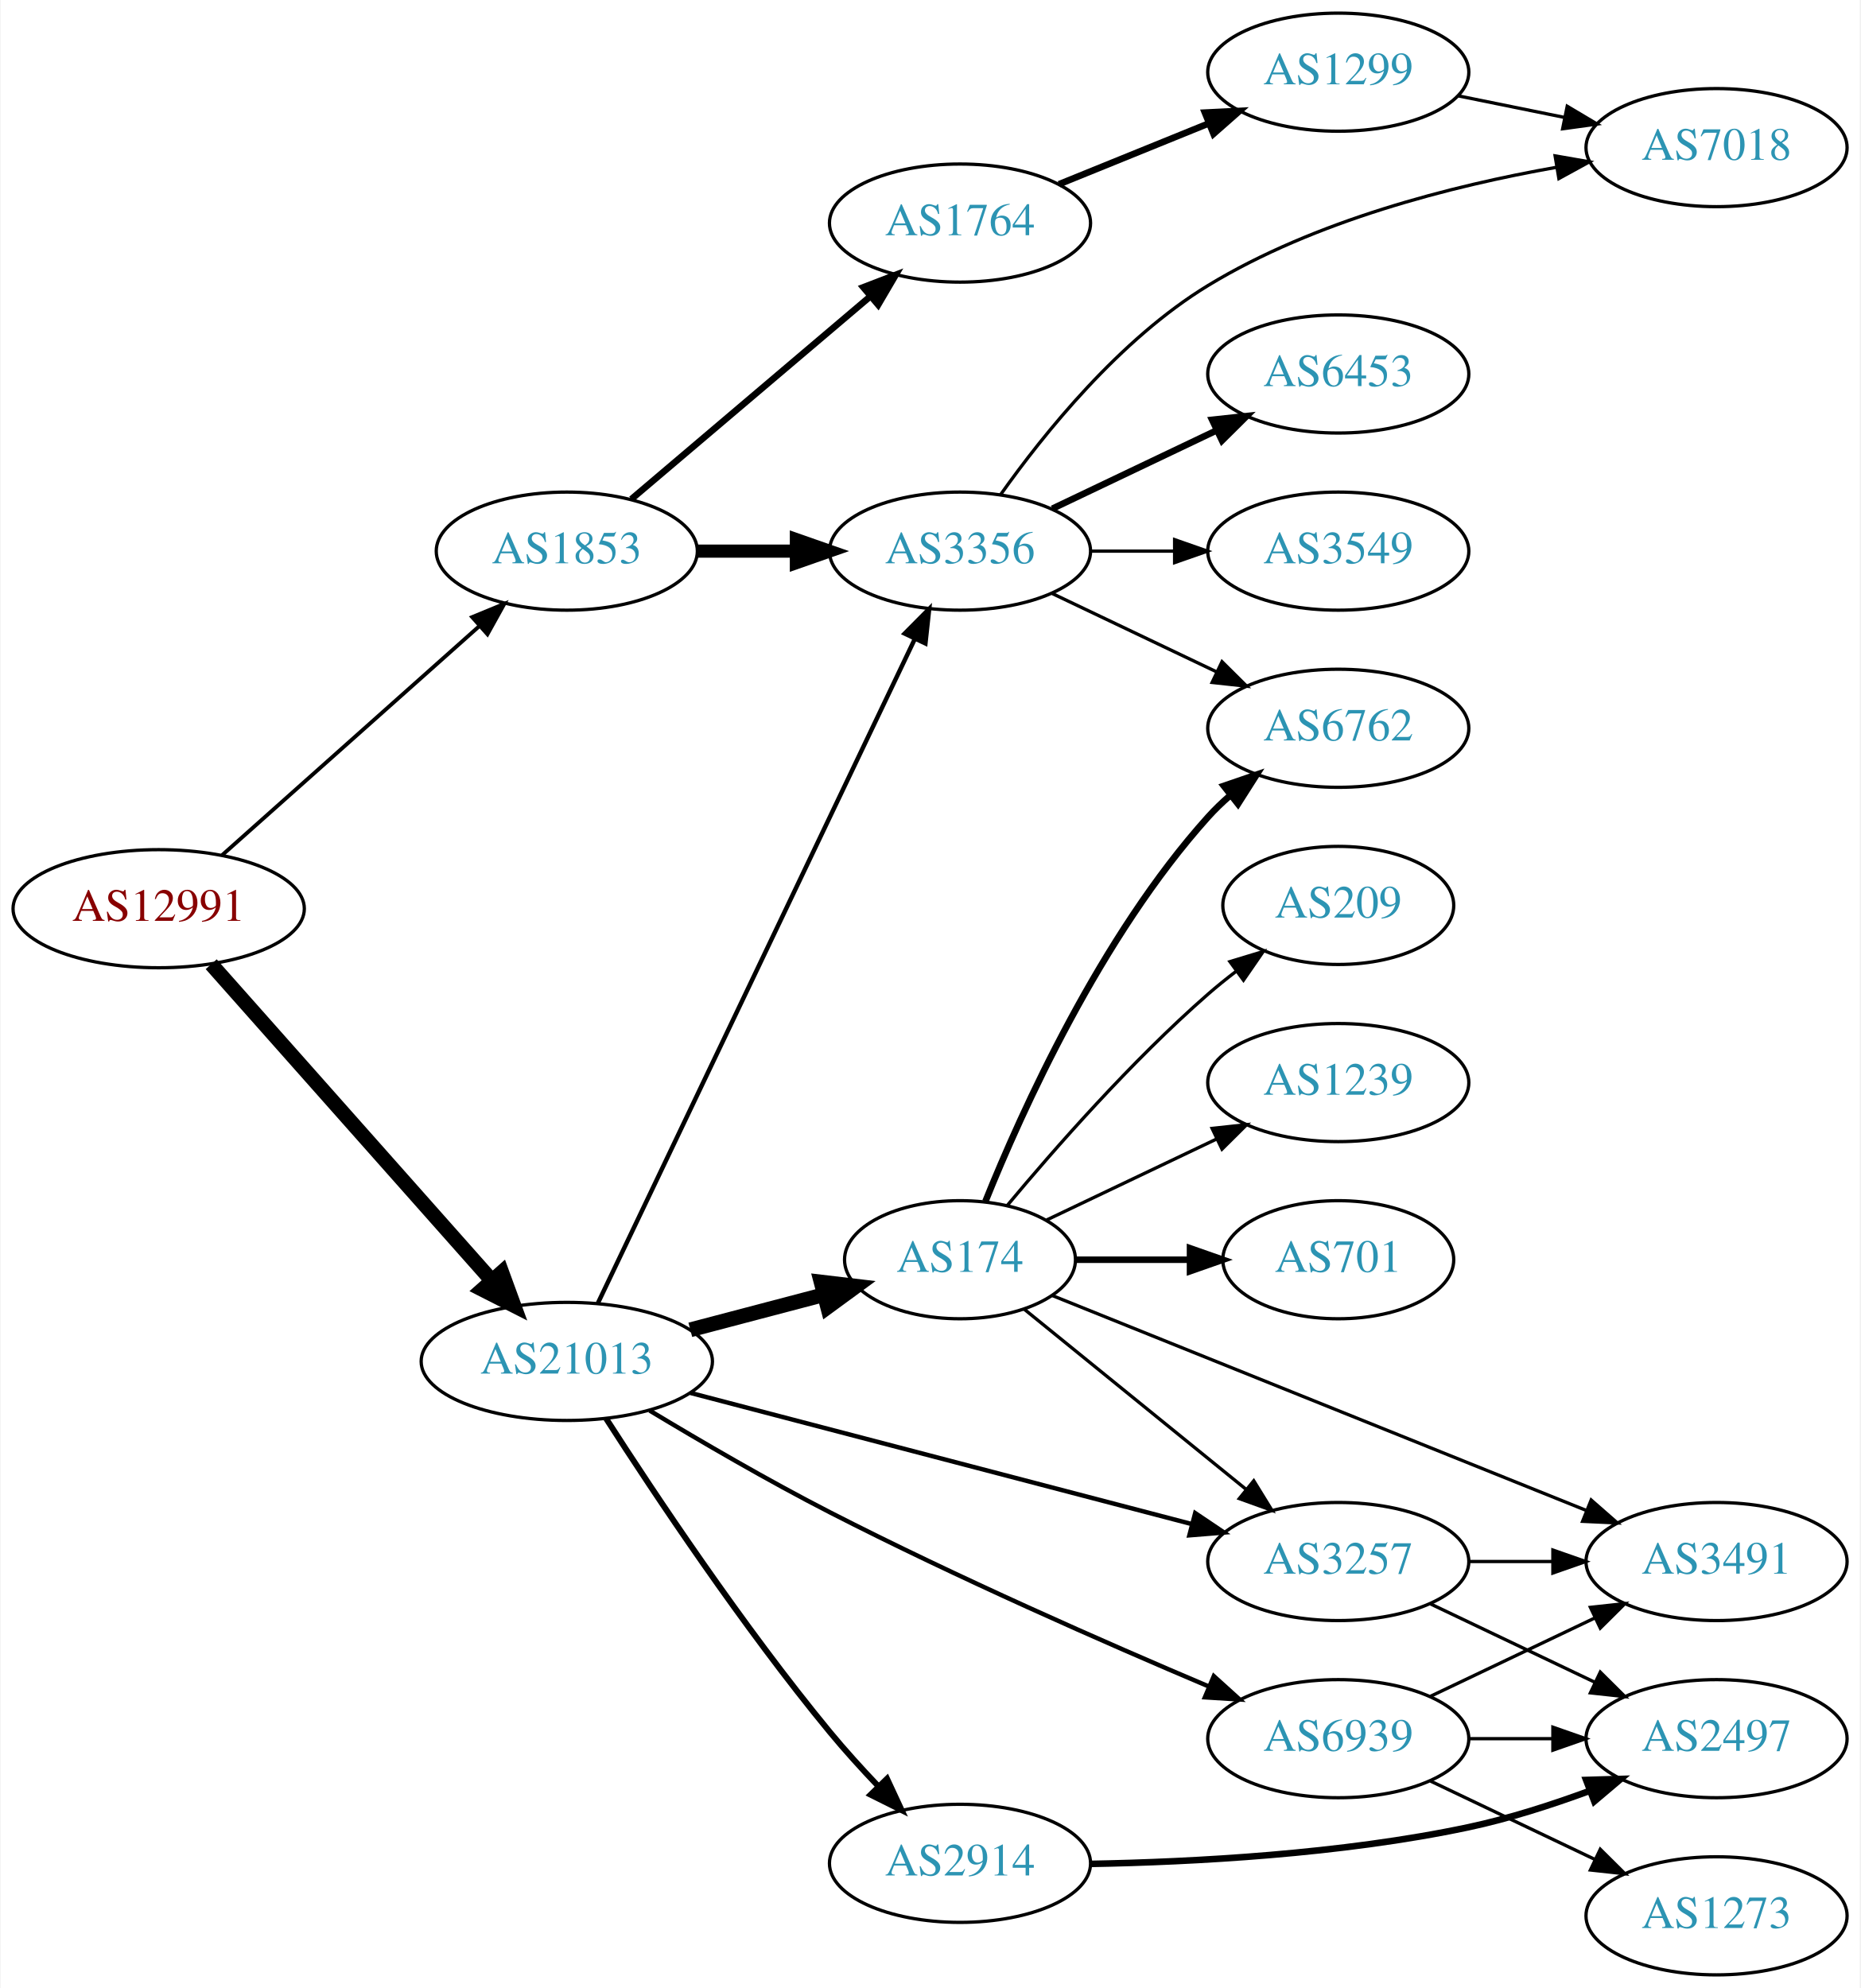
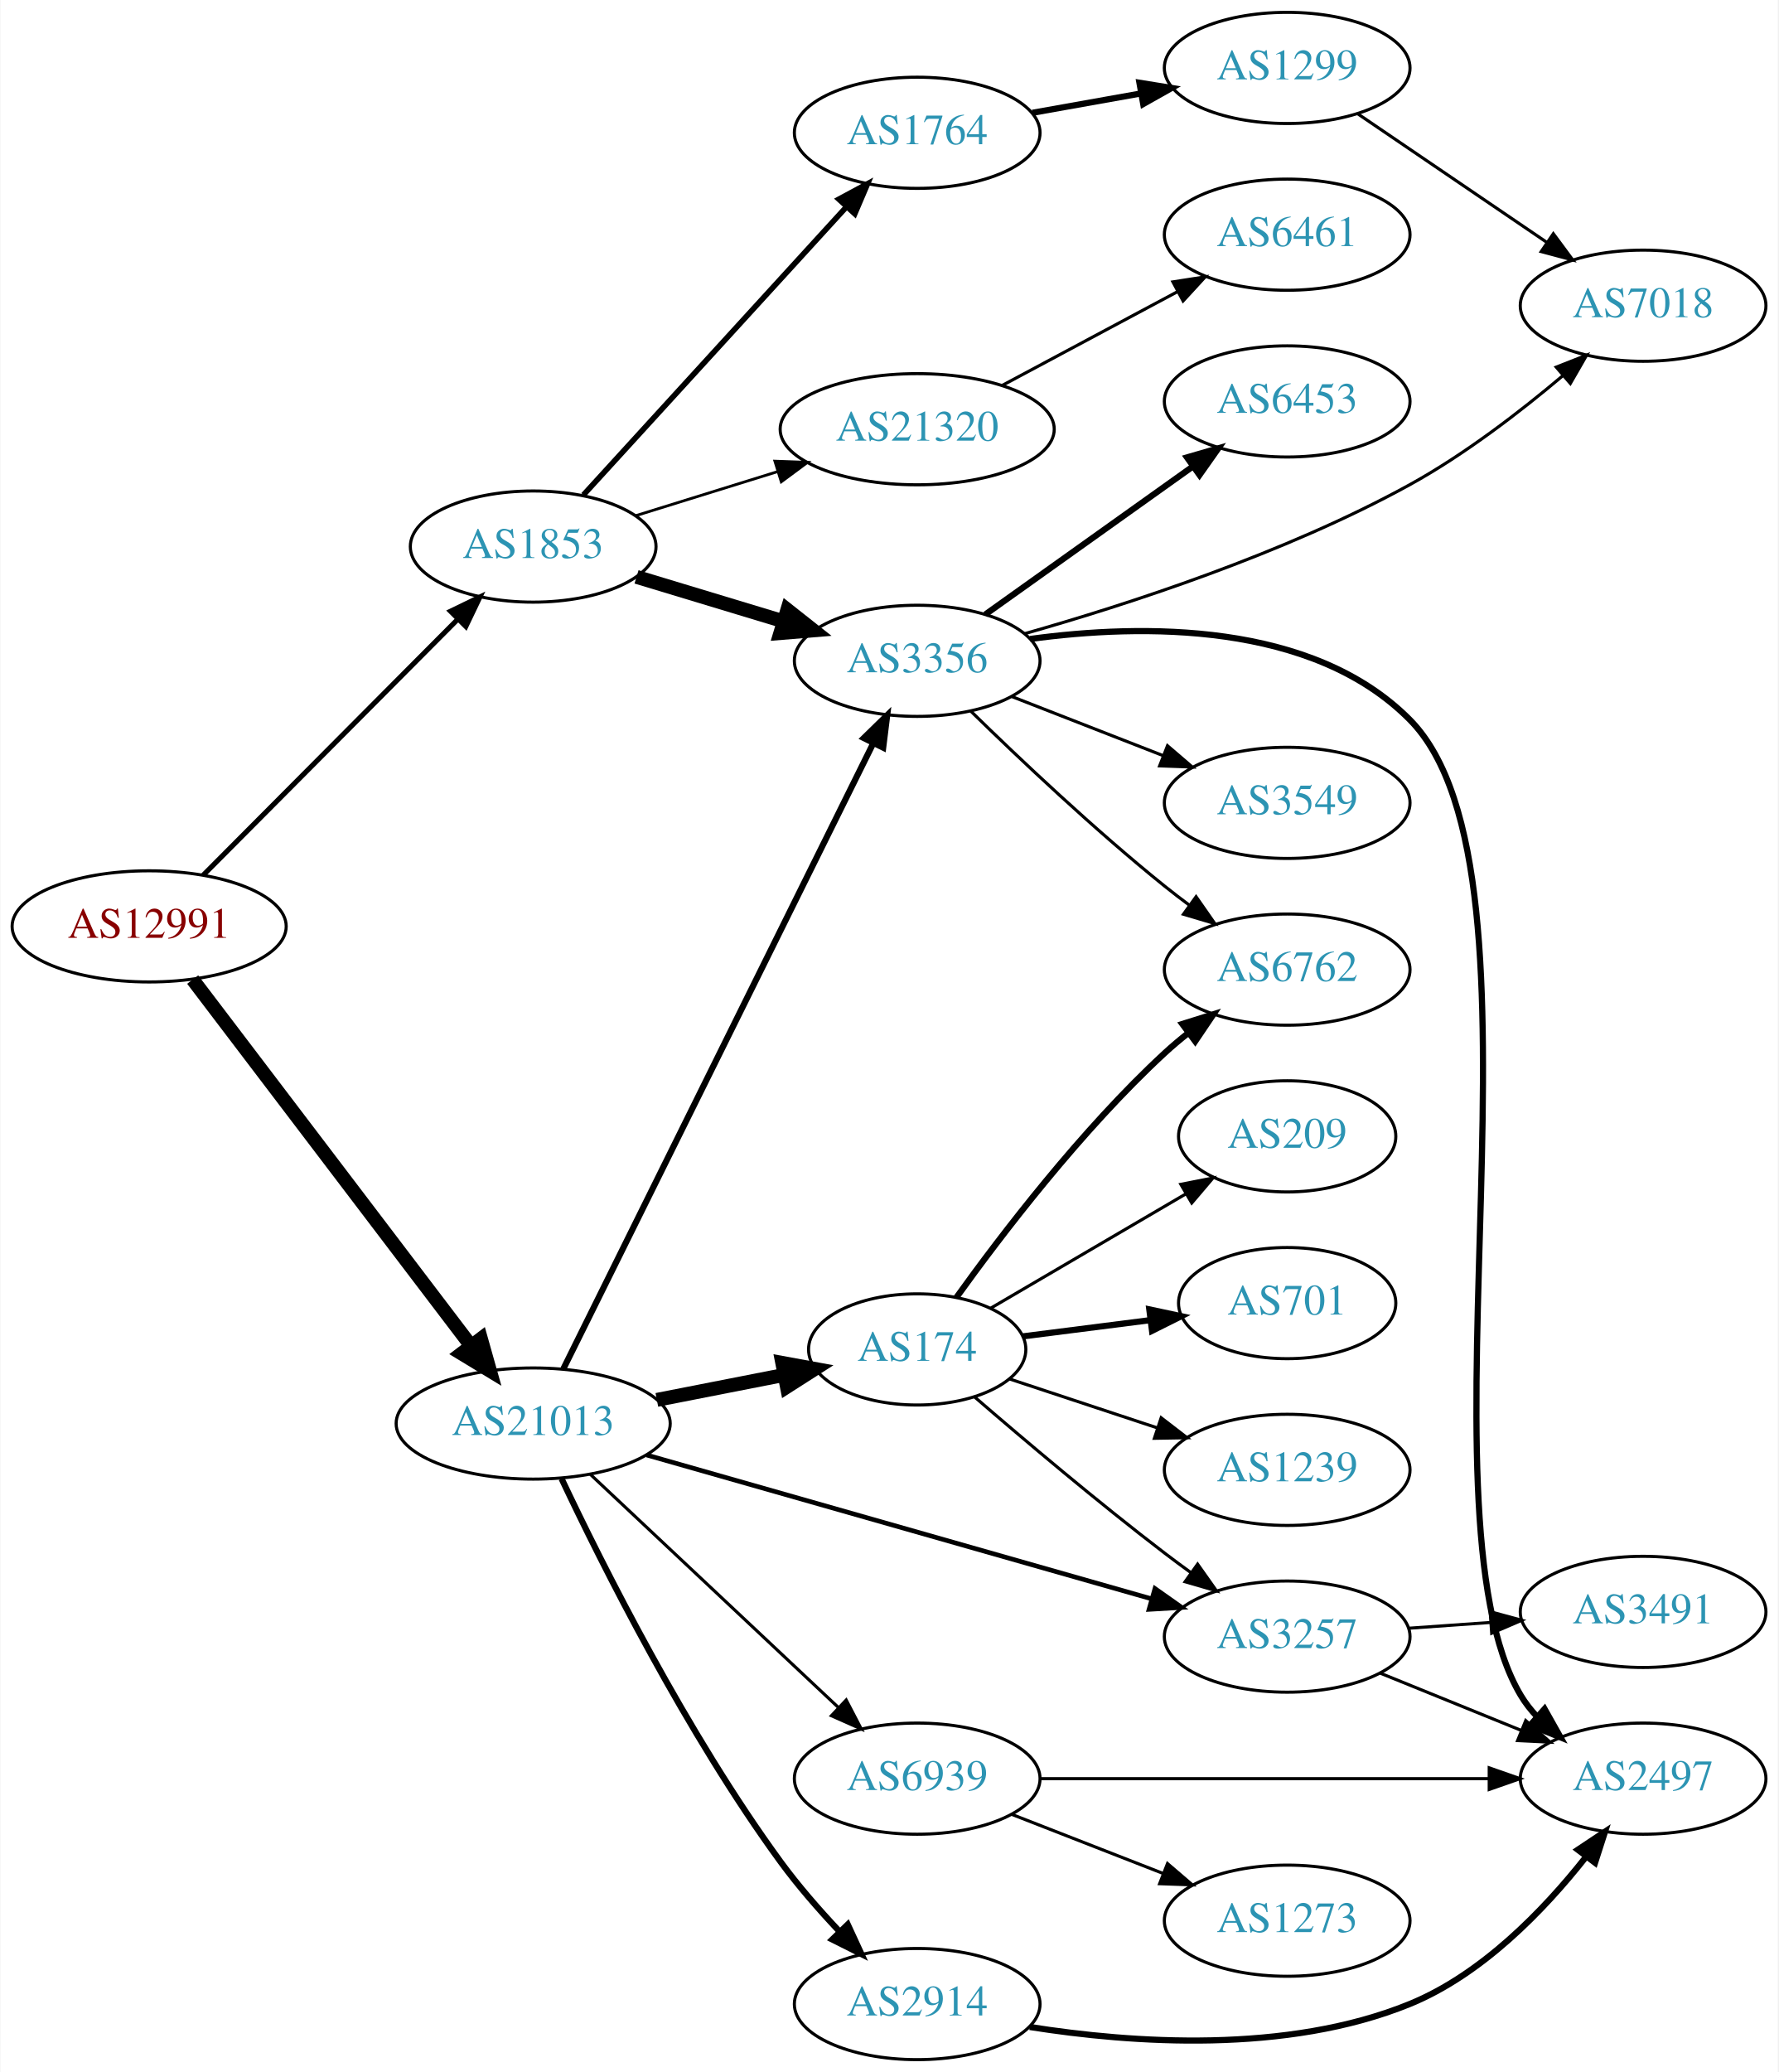
- <svg xmlns="http://www.w3.org/2000/svg" xmlns:xlink="http://www.w3.org/1999/xlink" width="567pt" height="606pt" viewBox="0.00 0.00 566.66 606.00">
-   <g id="graph0" class="graph" transform="scale(1 1) rotate(0) translate(4 602)">
-     <polygon fill="white" stroke="none" points="-4,4 -4,-602 562.663,-602 562.663,4 -4,4" />
+ <svg xmlns="http://www.w3.org/2000/svg" xmlns:xlink="http://www.w3.org/1999/xlink" width="576pt" height="671pt" viewBox="0.00 0.00 575.76 671.00">
+   <g id="graph0" class="graph" transform="scale(1 1) rotate(0) translate(4 667)">
+     <polygon fill="white" stroke="none" points="-4,4 -4,-667 571.762,-667 571.762,4 -4,4" />
    <g id="node1" class="node">
      <g id="a_node1">
        <a xlink:href="/asn/12991" xlink:title="AS12991 ~ Rechenzentrum [AT]">
-           <ellipse fill="#ffffff" stroke="black" cx="44.196" cy="-325" rx="44.393" ry="18" />
-           <text text-anchor="middle" x="44.196" y="-321.3" font-family="Times,serif" font-size="14.00" fill="#880000">AS12991</text>
+           <ellipse fill="#ffffff" stroke="black" cx="44.196" cy="-367" rx="44.393" ry="18" />
+           <text text-anchor="middle" x="44.196" y="-363.3" font-family="Times,serif" font-size="14.00" fill="#880000">AS12991</text>
        </a>
      </g>
    </g>
    <g id="node2" class="node">
      <g id="a_node2">
        <a xlink:href="/asn/1853" xlink:title="AS1853 ~ ACOnet Backbone [AT]">
-           <ellipse fill="#ffffff" stroke="black" cx="168.588" cy="-434" rx="39.794" ry="18" />
-           <text text-anchor="middle" x="168.588" y="-430.3" font-family="Times,serif" font-size="14.00" fill="#2c94b3">AS1853</text>
+           <ellipse fill="#ffffff" stroke="black" cx="168.588" cy="-490" rx="39.794" ry="18" />
+           <text text-anchor="middle" x="168.588" y="-486.3" font-family="Times,serif" font-size="14.00" fill="#2c94b3">AS1853</text>
        </a>
      </g>
    </g>
    <g id="edge1" class="edge">
-       <path fill="none" stroke="black" stroke-width="1.174" d="M63.519,-341.318C84.369,-359.887 118.562,-390.339 142.027,-411.236" />
-       <polygon fill="black" stroke="black" stroke-width="1.174" points="139.744,-413.889 149.539,-417.926 144.399,-408.661 139.744,-413.889" />
+       <path fill="none" stroke="black" stroke-width="1.636" d="M61.702,-383.588C82.898,-404.89 119.822,-441.996 143.983,-466.278" />
+       <polygon fill="black" stroke="black" stroke-width="1.636" points="141.809,-469.055 151.343,-473.674 146.771,-464.117 141.809,-469.055" />
    </g>
    <g id="node3" class="node">
      <g id="a_node3">
        <a xlink:href="/asn/21013" xlink:title="AS21013 ~ Wels, AT [AT]">
-           <ellipse fill="#ffffff" stroke="black" cx="168.588" cy="-187" rx="44.393" ry="18" />
-           <text text-anchor="middle" x="168.588" y="-183.3" font-family="Times,serif" font-size="14.00" fill="#2c94b3">AS21013</text>
+           <ellipse fill="#ffffff" stroke="black" cx="168.588" cy="-206" rx="44.393" ry="18" />
+           <text text-anchor="middle" x="168.588" y="-202.3" font-family="Times,serif" font-size="14.00" fill="#2c94b3">AS21013</text>
        </a>
      </g>
    </g>
    <g id="edge2" class="edge">
-       <path fill="none" stroke="black" stroke-width="4.5" d="M60.204,-308.078C81.584,-283.972 120.946,-239.59 145.614,-211.777" />
-       <polygon fill="black" stroke="black" stroke-width="4.5" points="148.768,-214.154 152.458,-204.06 142.877,-208.929 148.768,-214.154" />
+       <path fill="none" stroke="black" stroke-width="4.5" d="M58.294,-349.77C79.919,-321.324 123.19,-264.404 148.312,-231.356" />
+       <polygon fill="black" stroke="black" stroke-width="4.5" points="151.667,-233.45 154.584,-223.106 145.398,-228.684 151.667,-233.45" />
    </g>
    <g id="node4" class="node">
      <g id="a_node4">
        <a xlink:href="/asn/1764" xlink:title="AS1764 ~ NEXTLAYER-AS [AT]">
-           <ellipse fill="#ffffff" stroke="black" cx="288.431" cy="-534" rx="39.794" ry="18" />
-           <text text-anchor="middle" x="288.431" y="-530.3" font-family="Times,serif" font-size="14.00" fill="#2c94b3">AS1764</text>
+           <ellipse fill="#ffffff" stroke="black" cx="292.98" cy="-624" rx="39.794" ry="18" />
+           <text text-anchor="middle" x="292.98" y="-620.3" font-family="Times,serif" font-size="14.00" fill="#2c94b3">AS1764</text>
        </a>
      </g>
    </g>
    <g id="edge3" class="edge">
-       <path fill="none" stroke="black" stroke-width="2" d="M188.261,-449.845C207.913,-466.522 239.008,-492.909 261.137,-511.687" />
-       <polygon fill="black" stroke="black" stroke-width="2" points="258.956,-514.427 268.846,-518.229 263.486,-509.09 258.956,-514.427" />
+       <path fill="none" stroke="black" stroke-width="1.8" d="M184.842,-506.7C206.305,-530.199 245.536,-573.151 270.104,-600.048" />
+       <polygon fill="black" stroke="black" stroke-width="1.8" points="267.591,-602.487 276.919,-607.51 272.759,-597.766 267.591,-602.487" />
    </g>
    <g id="node5" class="node">
      <g id="a_node5">
+         <a xlink:href="/asn/21320" xlink:title="AS21320 ~ GEANT Vereniging [EU]">
+           <ellipse fill="#ffffff" stroke="black" cx="292.98" cy="-528" rx="44.393" ry="18" />
+           <text text-anchor="middle" x="292.98" y="-524.3" font-family="Times,serif" font-size="14.00" fill="#2c94b3">AS21320</text>
+         </a>
+       </g>
+     </g>
+     <g id="edge4" class="edge">
+       <path fill="none" stroke="black" stroke-width="0.9" d="M201.745,-499.984C215.805,-504.349 232.528,-509.541 247.734,-514.263" />
+       <polygon fill="black" stroke="black" stroke-width="0.9" points="246.877,-517.661 257.465,-517.284 248.952,-510.976 246.877,-517.661" />
+     </g>
+     <g id="node6" class="node">
+       <g id="a_node6">
        <a xlink:href="/asn/3356" xlink:title="AS3356 ~ Level 3 Parent, LLC [US]">
-           <ellipse fill="#ffffff" stroke="black" cx="288.431" cy="-434" rx="39.794" ry="18" />
-           <text text-anchor="middle" x="288.431" y="-430.3" font-family="Times,serif" font-size="14.00" fill="#2c94b3">AS3356</text>
-         </a>
-       </g>
-     </g>
-     <g id="edge4" class="edge">
-       <path fill="none" stroke="black" stroke-width="4" d="M208.501,-434C218.054,-434 228.404,-434 238.367,-434" />
-       <polygon fill="black" stroke="black" stroke-width="4" points="238.559,-437.5 248.559,-434 238.559,-430.5 238.559,-437.5" />
-     </g>
-     <g id="edge14" class="edge">
-       <path fill="none" stroke="black" stroke-width="1.35" d="M178.063,-204.764C198.49,-247.578 250.535,-356.665 274.72,-407.357" />
-       <polygon fill="black" stroke="black" stroke-width="1.35" points="271.568,-408.879 279.033,-416.397 277.885,-405.865 271.568,-408.879" />
-     </g>
-     <g id="node11" class="node">
-       <g id="a_node11">
-         <a xlink:href="/asn/174" xlink:title="AS174 ~ Cogent Communications [US]">
-           <ellipse fill="#ffffff" stroke="black" cx="288.431" cy="-218" rx="35.194" ry="18" />
-           <text text-anchor="middle" x="288.431" y="-214.3" font-family="Times,serif" font-size="14.00" fill="#2c94b3">AS174</text>
-         </a>
-       </g>
-     </g>
-     <g id="edge11" class="edge">
-       <path fill="none" stroke="black" stroke-width="4.5" d="M206.228,-196.639C219.15,-200.038 233.748,-203.878 246.968,-207.356" />
-       <polygon fill="black" stroke="black" stroke-width="4.5" points="246.085,-211.195 256.757,-209.931 248.088,-203.579 246.085,-211.195" />
-     </g>
-     <g id="node12" class="node">
-       <g id="a_node12">
-         <a xlink:href="/asn/3257" xlink:title="AS3257 ~ GTT [DE]">
-           <ellipse fill="#ffffff" stroke="black" cx="403.724" cy="-126" rx="39.794" ry="18" />
-           <text text-anchor="middle" x="403.724" y="-122.3" font-family="Times,serif" font-size="14.00" fill="#2c94b3">AS3257</text>
-         </a>
-       </g>
-     </g>
-     <g id="edge12" class="edge">
-       <path fill="none" stroke="black" stroke-width="1.35" d="M206.272,-177.402C247.672,-166.569 314.973,-148.96 359.05,-137.427" />
-       <polygon fill="black" stroke="black" stroke-width="1.35" points="360.115,-140.766 368.904,-134.849 358.343,-133.994 360.115,-140.766" />
-     </g>
-     <g id="node13" class="node">
-       <g id="a_node13">
-         <a xlink:href="/asn/2914" xlink:title="AS2914 ~ NTT America, Inc. [US]">
-           <ellipse fill="#ffffff" stroke="black" cx="288.431" cy="-34" rx="39.794" ry="18" />
-           <text text-anchor="middle" x="288.431" y="-30.3" font-family="Times,serif" font-size="14.00" fill="#2c94b3">AS2914</text>
-         </a>
-       </g>
-     </g>
-     <g id="edge13" class="edge">
-       <path fill="none" stroke="black" stroke-width="1.8" d="M180.595,-169.543C195.205,-146.803 222.259,-106.156 248.784,-74 253.326,-68.495 258.466,-62.834 263.481,-57.567" />
-       <polygon fill="black" stroke="black" stroke-width="1.8" points="266.188,-59.803 270.654,-50.196 261.171,-54.922 266.188,-59.803" />
+           <ellipse fill="#ffffff" stroke="black" cx="292.98" cy="-453" rx="39.794" ry="18" />
+           <text text-anchor="middle" x="292.98" y="-449.3" font-family="Times,serif" font-size="14.00" fill="#2c94b3">AS3356</text>
+         </a>
+       </g>
+     </g>
+     <g id="edge5" class="edge">
+       <path fill="none" stroke="black" stroke-width="4.5" d="M202.066,-480.182C216.589,-475.791 233.904,-470.557 249.443,-465.859" />
+       <polygon fill="black" stroke="black" stroke-width="4.5" points="250.918,-469.527 259.351,-462.864 248.64,-461.989 250.918,-469.527" />
+     </g>
+     <g id="edge17" class="edge">
+       <path fill="none" stroke="black" stroke-width="2" d="M178.39,-223.764C199.605,-266.578 253.66,-375.665 278.778,-426.357" />
+       <polygon fill="black" stroke="black" stroke-width="2" points="275.682,-427.991 283.258,-435.397 281.954,-424.883 275.682,-427.991" />
    </g>
    <g id="node14" class="node">
      <g id="a_node14">
+         <a xlink:href="/asn/174" xlink:title="AS174 ~ Cogent Communications [US]">
+           <ellipse fill="#ffffff" stroke="black" cx="292.98" cy="-230" rx="35.194" ry="18" />
+           <text text-anchor="middle" x="292.98" y="-226.3" font-family="Times,serif" font-size="14.00" fill="#2c94b3">AS174</text>
+         </a>
+       </g>
+     </g>
+     <g id="edge14" class="edge">
+       <path fill="none" stroke="black" stroke-width="4.5" d="M208.65,-213.66C221.807,-216.24 236.541,-219.129 249.919,-221.752" />
+       <polygon fill="black" stroke="black" stroke-width="4.5" points="249.265,-225.636 259.836,-223.697 250.78,-217.908 249.265,-225.636" />
+     </g>
+     <g id="node15" class="node">
+       <g id="a_node15">
+         <a xlink:href="/asn/3257" xlink:title="AS3257 ~ GTT [DE]">
+           <ellipse fill="#ffffff" stroke="black" cx="412.823" cy="-137" rx="39.794" ry="18" />
+           <text text-anchor="middle" x="412.823" y="-133.3" font-family="Times,serif" font-size="14.00" fill="#2c94b3">AS3257</text>
+         </a>
+       </g>
+     </g>
+     <g id="edge15" class="edge">
+       <path fill="none" stroke="black" stroke-width="1.5" d="M205.331,-195.819C248.857,-183.421 322.313,-162.497 368.87,-149.235" />
+       <polygon fill="black" stroke="black" stroke-width="1.5" points="370.002,-152.552 378.661,-146.446 368.085,-145.82 370.002,-152.552" />
+     </g>
+     <g id="node16" class="node">
+       <g id="a_node16">
+         <a xlink:href="/asn/2914" xlink:title="AS2914 ~ NTT America, Inc. [US]">
+           <ellipse fill="#ffffff" stroke="black" cx="292.98" cy="-18" rx="39.794" ry="18" />
+           <text text-anchor="middle" x="292.98" y="-14.3" font-family="Times,serif" font-size="14.00" fill="#2c94b3">AS2914</text>
+         </a>
+       </g>
+     </g>
+     <g id="edge16" class="edge">
+       <path fill="none" stroke="black" stroke-width="2" d="M177.797,-188.117C190.926,-160.343 218.294,-105.699 248.784,-64 254.361,-56.373 261.084,-48.663 267.547,-41.793" />
+       <polygon fill="black" stroke="black" stroke-width="2" points="270.488,-43.787 274.93,-34.169 265.459,-38.917 270.488,-43.787" />
+     </g>
+     <g id="node17" class="node">
+       <g id="a_node17">
        <a xlink:href="/asn/6939" xlink:title="AS6939 ~ Hurricane Electric LLC [US]">
-           <ellipse fill="#ffffff" stroke="black" cx="403.724" cy="-72" rx="39.794" ry="18" />
-           <text text-anchor="middle" x="403.724" y="-68.3" font-family="Times,serif" font-size="14.00" fill="#2c94b3">AS6939</text>
-         </a>
-       </g>
-     </g>
-     <g id="edge15" class="edge">
-       <path fill="none" stroke="black" stroke-width="1.35" d="M193.835,-172.029C209.325,-162.688 229.966,-150.649 248.784,-141 287.4,-121.2 332.885,-101.205 364.351,-87.874" />
-       <polygon fill="black" stroke="black" stroke-width="1.35" points="365.787,-91.067 373.643,-83.958 363.069,-84.616 365.787,-91.067" />
-     </g>
-     <g id="node6" class="node">
-       <g id="a_node6">
-         <a xlink:href="/asn/1299" xlink:title="AS1299 ~ Telia Carrier [EU]">
-           <ellipse fill="#ffffff" stroke="black" cx="403.724" cy="-580" rx="39.794" ry="18" />
-           <text text-anchor="middle" x="403.724" y="-576.3" font-family="Times,serif" font-size="14.00" fill="#2c94b3">AS1299</text>
-         </a>
-       </g>
-     </g>
-     <g id="edge5" class="edge">
-       <path fill="none" stroke="black" stroke-width="2" d="M318.607,-545.846C332.482,-551.48 349.259,-558.292 364.169,-564.346" />
-       <polygon fill="black" stroke="black" stroke-width="2" points="363.065,-567.675 373.647,-568.194 365.698,-561.189 363.065,-567.675" />
+           <ellipse fill="#ffffff" stroke="black" cx="292.98" cy="-91" rx="39.794" ry="18" />
+           <text text-anchor="middle" x="292.98" y="-87.3" font-family="Times,serif" font-size="14.00" fill="#2c94b3">AS6939</text>
+         </a>
+       </g>
+     </g>
+     <g id="edge18" class="edge">
+       <path fill="none" stroke="black" d="M187.124,-189.523C208.147,-169.771 243.512,-136.541 267.29,-114.199" />
+       <polygon fill="black" stroke="black" points="269.981,-116.474 274.872,-107.075 265.187,-111.372 269.981,-116.474" />
    </g>
    <g id="node7" class="node">
      <g id="a_node7">
-         <a xlink:href="/asn/6453" xlink:title="AS6453 ~ TATA COMMUNICATIONS (AMERICA) INC [US]">
-           <ellipse fill="#ffffff" stroke="black" cx="403.724" cy="-488" rx="39.794" ry="18" />
-           <text text-anchor="middle" x="403.724" y="-484.3" font-family="Times,serif" font-size="14.00" fill="#2c94b3">AS6453</text>
+         <a xlink:href="/asn/1299" xlink:title="AS1299 ~ Telia Carrier [EU]">
+           <ellipse fill="#ffffff" stroke="black" cx="412.823" cy="-645" rx="39.794" ry="18" />
+           <text text-anchor="middle" x="412.823" y="-641.3" font-family="Times,serif" font-size="14.00" fill="#2c94b3">AS1299</text>
        </a>
      </g>
    </g>
    <g id="edge6" class="edge">
-       <path fill="none" stroke="black" stroke-width="2" d="M316.567,-446.934C331.561,-454.081 350.382,-463.052 366.605,-470.785" />
-       <polygon fill="black" stroke="black" stroke-width="2" points="365.276,-474.028 375.809,-475.171 368.288,-467.709 365.276,-474.028" />
+       <path fill="none" stroke="black" stroke-width="2" d="M330.299,-630.472C341.387,-632.448 353.735,-634.648 365.398,-636.727" />
+       <polygon fill="black" stroke="black" stroke-width="2" points="364.963,-640.204 375.422,-638.513 366.191,-633.313 364.963,-640.204" />
    </g>
    <g id="node8" class="node">
      <g id="a_node8">
-         <a xlink:href="/asn/6762" xlink:title="AS6762 ~ TELECOM ITALIA SPARKLE S.p.A. [IT]">
-           <ellipse fill="#ffffff" stroke="black" cx="403.724" cy="-380" rx="39.794" ry="18" />
-           <text text-anchor="middle" x="403.724" y="-376.3" font-family="Times,serif" font-size="14.00" fill="#2c94b3">AS6762</text>
+         <a xlink:href="/asn/6461" xlink:title="AS6461 ~ Zayo Bandwidth [US]">
+           <ellipse fill="#ffffff" stroke="black" cx="412.823" cy="-591" rx="39.794" ry="18" />
+           <text text-anchor="middle" x="412.823" y="-587.3" font-family="Times,serif" font-size="14.00" fill="#2c94b3">AS6461</text>
        </a>
      </g>
    </g>
    <g id="edge7" class="edge">
-       <path fill="none" stroke="black" d="M316.567,-421.066C331.561,-413.919 350.382,-404.948 366.605,-397.215" />
-       <polygon fill="black" stroke="black" points="368.288,-400.291 375.809,-392.829 365.276,-393.972 368.288,-400.291" />
+       <path fill="none" stroke="black" d="M320.427,-542.138C337.185,-551.097 359.04,-562.781 377.176,-572.477" />
+       <polygon fill="black" stroke="black" points="375.805,-575.713 386.274,-577.341 379.106,-569.54 375.805,-575.713" />
    </g>
    <g id="node9" class="node">
      <g id="a_node9">
        <a xlink:href="/asn/3549" xlink:title="AS3549 ~ Level 3 Parent, LLC [US]">
-           <ellipse fill="#ffffff" stroke="black" cx="403.724" cy="-434" rx="39.794" ry="18" />
-           <text text-anchor="middle" x="403.724" y="-430.3" font-family="Times,serif" font-size="14.00" fill="#2c94b3">AS3549</text>
+           <ellipse fill="#ffffff" stroke="black" cx="412.823" cy="-407" rx="39.794" ry="18" />
+           <text text-anchor="middle" x="412.823" y="-403.3" font-family="Times,serif" font-size="14.00" fill="#2c94b3">AS3549</text>
        </a>
      </g>
    </g>
    <g id="edge8" class="edge">
-       <path fill="none" stroke="black" d="M328.103,-434C336.306,-434 345.07,-434 353.602,-434" />
-       <polygon fill="black" stroke="black" points="353.841,-437.5 363.841,-434 353.841,-430.5 353.841,-437.5" />
+       <path fill="none" stroke="black" d="M323.717,-441.392C338.511,-435.618 356.588,-428.561 372.51,-422.346" />
+       <polygon fill="black" stroke="black" points="374.053,-425.501 382.096,-418.604 371.508,-418.98 374.053,-425.501" />
    </g>
    <g id="node10" class="node">
      <g id="a_node10">
+         <a xlink:href="/asn/6453" xlink:title="AS6453 ~ TATA COMMUNICATIONS (AMERICA) INC [US]">
+           <ellipse fill="#ffffff" stroke="black" cx="412.823" cy="-537" rx="39.794" ry="18" />
+           <text text-anchor="middle" x="412.823" y="-533.3" font-family="Times,serif" font-size="14.00" fill="#2c94b3">AS6453</text>
+         </a>
+       </g>
+     </g>
+     <g id="edge9" class="edge">
+       <path fill="none" stroke="black" stroke-width="2" d="M315.048,-468.018C333.784,-481.373 361.375,-501.04 382.308,-515.961" />
+       <polygon fill="black" stroke="black" stroke-width="2" points="380.366,-518.875 390.54,-521.829 384.429,-513.175 380.366,-518.875" />
+     </g>
+     <g id="node11" class="node">
+       <g id="a_node11">
+         <a xlink:href="/asn/2497" xlink:title="AS2497 ~ Internet Initiative Japan Inc. [JP]">
+           <ellipse fill="#ffffff" stroke="black" cx="528.116" cy="-91" rx="39.794" ry="18" />
+           <text text-anchor="middle" x="528.116" y="-87.3" font-family="Times,serif" font-size="14.00" fill="#2c94b3">AS2497</text>
+         </a>
+       </g>
+     </g>
+     <g id="edge10" class="edge">
+       <path fill="none" stroke="black" stroke-width="2" d="M329.591,-460.074C365.758,-464.99 420.818,-465.838 452.469,-434 502.298,-383.878 452.301,-178.721 488.469,-118 489.962,-115.495 491.787,-113.164 493.824,-111.008" />
+       <polygon fill="black" stroke="black" stroke-width="2" points="496.195,-113.583 501.387,-104.348 491.569,-108.33 496.195,-113.583" />
+     </g>
+     <g id="node12" class="node">
+       <g id="a_node12">
+         <a xlink:href="/asn/6762" xlink:title="AS6762 ~ TELECOM ITALIA SPARKLE S.p.A. [IT]">
+           <ellipse fill="#ffffff" stroke="black" cx="412.823" cy="-353" rx="39.794" ry="18" />
+           <text text-anchor="middle" x="412.823" y="-349.3" font-family="Times,serif" font-size="14.00" fill="#2c94b3">AS6762</text>
+         </a>
+       </g>
+     </g>
+     <g id="edge11" class="edge">
+       <path fill="none" stroke="black" d="M310.386,-436.654C326.008,-421.389 350.444,-398.28 373.176,-380 375.728,-377.948 378.425,-375.879 381.161,-373.847" />
+       <polygon fill="black" stroke="black" points="383.314,-376.609 389.375,-367.92 379.218,-370.933 383.314,-376.609" />
+     </g>
+     <g id="node13" class="node">
+       <g id="a_node13">
        <a xlink:href="/asn/7018" xlink:title="AS7018 ~ AT&amp;T Services, Inc. [US]">
-           <ellipse fill="#ffffff" stroke="black" cx="519.017" cy="-557" rx="39.794" ry="18" />
-           <text text-anchor="middle" x="519.017" y="-553.3" font-family="Times,serif" font-size="14.00" fill="#2c94b3">AS7018</text>
-         </a>
-       </g>
-     </g>
-     <g id="edge9" class="edge">
-       <path fill="none" stroke="black" d="M300.801,-451.215C313.9,-469.697 337.116,-498.608 364.077,-515 396.543,-534.739 438.409,-545.383 470.282,-551.011" />
-       <polygon fill="black" stroke="black" points="469.817,-554.482 480.255,-552.668 470.964,-547.577 469.817,-554.482" />
-     </g>
-     <g id="edge10" class="edge">
-       <path fill="none" stroke="black" d="M440.26,-572.786C450.488,-570.709 461.789,-568.415 472.531,-566.234" />
-       <polygon fill="black" stroke="black" points="473.503,-569.608 482.607,-564.189 472.111,-562.748 473.503,-569.608" />
-     </g>
-     <g id="edge18" class="edge">
-       <path fill="none" stroke="black" stroke-width="2" d="M296.179,-235.787C307.23,-263.243 331.283,-316.578 364.077,-353 366.08,-355.224 368.298,-357.363 370.631,-359.397" />
-       <polygon fill="black" stroke="black" stroke-width="2" points="368.829,-362.433 378.85,-365.873 373.161,-356.935 368.829,-362.433" />
-     </g>
-     <g id="edge20" class="edge">
-       <path fill="none" stroke="black" d="M307.885,-203.014C326.263,-188.091 354.678,-165.016 375.617,-148.012" />
-       <polygon fill="black" stroke="black" points="377.963,-150.616 383.519,-141.595 373.55,-145.182 377.963,-150.616" />
-     </g>
-     <g id="node15" class="node">
-       <g id="a_node15">
-         <a xlink:href="/asn/1239" xlink:title="AS1239 ~ Sprint [US]">
-           <ellipse fill="#ffffff" stroke="black" cx="403.724" cy="-272" rx="39.794" ry="18" />
-           <text text-anchor="middle" x="403.724" y="-268.3" font-family="Times,serif" font-size="14.00" fill="#2c94b3">AS1239</text>
-         </a>
-       </g>
-     </g>
-     <g id="edge16" class="edge">
-       <path fill="none" stroke="black" d="M314.856,-230.119C330.159,-237.413 349.882,-246.814 366.764,-254.86" />
-       <polygon fill="black" stroke="black" points="365.271,-258.026 375.804,-259.169 368.283,-251.707 365.271,-258.026" />
-     </g>
-     <g id="node16" class="node">
-       <g id="a_node16">
-         <a xlink:href="/asn/701" xlink:title="AS701 ~ UUNET [US]">
-           <ellipse fill="#ffffff" stroke="black" cx="403.724" cy="-218" rx="35.194" ry="18" />
-           <text text-anchor="middle" x="403.724" y="-214.3" font-family="Times,serif" font-size="14.00" fill="#2c94b3">AS701</text>
-         </a>
-       </g>
-     </g>
-     <g id="edge17" class="edge">
-       <path fill="none" stroke="black" stroke-width="2" d="M323.73,-218C334.6,-218 346.778,-218 358.255,-218" />
-       <polygon fill="black" stroke="black" stroke-width="2" points="358.541,-221.5 368.541,-218 358.541,-214.5 358.541,-221.5" />
-     </g>
-     <g id="node17" class="node">
-       <g id="a_node17">
-         <a xlink:href="/asn/3491" xlink:title="AS3491 ~ PCCW Global, Inc. [US]">
-           <ellipse fill="#ffffff" stroke="black" cx="519.017" cy="-126" rx="39.794" ry="18" />
-           <text text-anchor="middle" x="519.017" y="-122.3" font-family="Times,serif" font-size="14.00" fill="#2c94b3">AS3491</text>
-         </a>
-       </g>
-     </g>
-     <g id="edge19" class="edge">
-       <path fill="none" stroke="black" d="M316.55,-207.085C356.96,-190.821 433.163,-160.151 479.387,-141.547" />
-       <polygon fill="black" stroke="black" points="480.802,-144.751 488.772,-137.77 478.189,-138.257 480.802,-144.751" />
+           <ellipse fill="#ffffff" stroke="black" cx="528.116" cy="-568" rx="39.794" ry="18" />
+           <text text-anchor="middle" x="528.116" y="-564.3" font-family="Times,serif" font-size="14.00" fill="#2c94b3">AS7018</text>
+         </a>
+       </g>
+     </g>
+     <g id="edge12" class="edge">
+       <path fill="none" stroke="black" d="M327.766,-461.786C360.783,-471.135 411.861,-487.662 452.469,-510 470.26,-519.786 488.289,-533.66 502.171,-545.384" />
+       <polygon fill="black" stroke="black" points="499.974,-548.111 509.832,-551.992 504.546,-542.81 499.974,-548.111" />
+     </g>
+     <g id="edge13" class="edge">
+       <path fill="none" stroke="black" d="M435.667,-630.154C453.064,-618.33 477.612,-601.646 496.894,-588.54" />
+       <polygon fill="black" stroke="black" points="499.036,-591.317 505.339,-582.801 495.101,-585.527 499.036,-591.317" />
+     </g>
+     <g id="edge21" class="edge">
+       <path fill="none" stroke="black" stroke-width="2" d="M305.651,-246.788C320.119,-266.927 346.187,-301.087 373.176,-326 375.582,-328.221 378.18,-330.406 380.85,-332.514" />
+       <polygon fill="black" stroke="black" stroke-width="2" points="378.852,-335.391 388.962,-338.56 383.035,-329.778 378.852,-335.391" />
+     </g>
+     <g id="edge22" class="edge">
+       <path fill="none" stroke="black" d="M311.556,-214.617C327.377,-200.95 351.415,-180.622 373.176,-164 375.927,-161.899 378.823,-159.756 381.741,-157.642" />
+       <polygon fill="black" stroke="black" points="383.806,-160.468 389.924,-151.818 379.747,-154.765 383.806,-160.468" />
    </g>
    <g id="node18" class="node">
      <g id="a_node18">
-         <a xlink:href="/asn/209" xlink:title="AS209 ~ CenturyLink Communications, LLC [US]">
-           <ellipse fill="#ffffff" stroke="black" cx="403.724" cy="-326" rx="35.194" ry="18" />
-           <text text-anchor="middle" x="403.724" y="-322.3" font-family="Times,serif" font-size="14.00" fill="#2c94b3">AS209</text>
-         </a>
-       </g>
-     </g>
-     <g id="edge21" class="edge">
-       <path fill="none" stroke="black" d="M302.796,-234.499C317.051,-251.596 340.746,-278.619 364.077,-299 366.747,-301.332 369.62,-303.648 372.55,-305.886" />
-       <polygon fill="black" stroke="black" points="370.701,-308.87 380.841,-311.939 374.828,-303.216 370.701,-308.87" />
-     </g>
-     <g id="edge24" class="edge">
-       <path fill="none" stroke="black" d="M443.396,-126C451.599,-126 460.363,-126 468.895,-126" />
-       <polygon fill="black" stroke="black" points="469.134,-129.5 479.134,-126 469.134,-122.5 469.134,-129.5" />
+         <a xlink:href="/asn/701" xlink:title="AS701 ~ UUNET [US]">
+           <ellipse fill="#ffffff" stroke="black" cx="412.823" cy="-245" rx="35.194" ry="18" />
+           <text text-anchor="middle" x="412.823" y="-241.3" font-family="Times,serif" font-size="14.00" fill="#2c94b3">AS701</text>
+         </a>
+       </g>
+     </g>
+     <g id="edge19" class="edge">
+       <path fill="none" stroke="black" stroke-width="2" d="M327.12,-234.218C339.922,-235.848 354.748,-237.735 368.383,-239.471" />
+       <polygon fill="black" stroke="black" stroke-width="2" points="368.162,-242.971 378.524,-240.761 369.046,-236.027 368.162,-242.971" />
    </g>
    <g id="node19" class="node">
      <g id="a_node19">
-         <a xlink:href="/asn/2497" xlink:title="AS2497 ~ Internet Initiative Japan Inc. [JP]">
-           <ellipse fill="#ffffff" stroke="black" cx="519.017" cy="-72" rx="39.794" ry="18" />
-           <text text-anchor="middle" x="519.017" y="-68.3" font-family="Times,serif" font-size="14.00" fill="#2c94b3">AS2497</text>
-         </a>
-       </g>
-     </g>
-     <g id="edge23" class="edge">
-       <path fill="none" stroke="black" d="M431.86,-113.066C446.854,-105.919 465.675,-96.948 481.898,-89.215" />
-       <polygon fill="black" stroke="black" points="483.581,-92.291 491.102,-84.829 480.569,-85.972 483.581,-92.291" />
-     </g>
-     <g id="edge22" class="edge">
-       <path fill="none" stroke="black" stroke-width="2" d="M328.115,-33.83C359.497,-34.391 404.711,-36.792 443.37,-45 455.692,-47.616 468.732,-51.806 480.405,-56.113" />
-       <polygon fill="black" stroke="black" stroke-width="2" points="479.254,-59.419 489.844,-59.726 481.756,-52.882 479.254,-59.419" />
-     </g>
-     <g id="edge26" class="edge">
-       <path fill="none" stroke="black" d="M431.86,-84.934C446.854,-92.081 465.675,-101.052 481.898,-108.785" />
-       <polygon fill="black" stroke="black" points="480.569,-112.028 491.102,-113.171 483.581,-105.709 480.569,-112.028" />
-     </g>
-     <g id="edge27" class="edge">
-       <path fill="none" stroke="black" d="M443.396,-72C451.599,-72 460.363,-72 468.895,-72" />
-       <polygon fill="black" stroke="black" points="469.134,-75.5 479.134,-72 469.134,-68.5 469.134,-75.5" />
+         <a xlink:href="/asn/1239" xlink:title="AS1239 ~ Sprint [US]">
+           <ellipse fill="#ffffff" stroke="black" cx="412.823" cy="-191" rx="39.794" ry="18" />
+           <text text-anchor="middle" x="412.823" y="-187.3" font-family="Times,serif" font-size="14.00" fill="#2c94b3">AS1239</text>
+         </a>
+       </g>
+     </g>
+     <g id="edge20" class="edge">
+       <path fill="none" stroke="black" d="M322.808,-220.46C337.253,-215.679 354.998,-209.806 370.832,-204.566" />
+       <polygon fill="black" stroke="black" points="372.004,-207.865 380.398,-201.4 369.805,-201.219 372.004,-207.865" />
    </g>
    <g id="node20" class="node">
      <g id="a_node20">
+         <a xlink:href="/asn/209" xlink:title="AS209 ~ CenturyLink Communications, LLC [US]">
+           <ellipse fill="#ffffff" stroke="black" cx="412.823" cy="-299" rx="35.194" ry="18" />
+           <text text-anchor="middle" x="412.823" y="-295.3" font-family="Times,serif" font-size="14.00" fill="#2c94b3">AS209</text>
+         </a>
+       </g>
+     </g>
+     <g id="edge23" class="edge">
+       <path fill="none" stroke="black" d="M316.702,-243.304C334.681,-253.832 360.004,-268.658 380.001,-280.368" />
+       <polygon fill="black" stroke="black" points="378.371,-283.469 388.769,-285.502 381.908,-277.428 378.371,-283.469" />
+     </g>
+     <g id="edge24" class="edge">
+       <path fill="none" stroke="black" d="M442.999,-125.154C456.874,-119.52 473.652,-112.708 488.561,-106.654" />
+       <polygon fill="black" stroke="black" points="490.09,-109.811 498.039,-102.806 487.457,-103.325 490.09,-109.811" />
+     </g>
+     <g id="node21" class="node">
+       <g id="a_node21">
+         <a xlink:href="/asn/3491" xlink:title="AS3491 ~ PCCW Global, Inc. [US]">
+           <ellipse fill="#ffffff" stroke="black" cx="528.116" cy="-145" rx="39.794" ry="18" />
+           <text text-anchor="middle" x="528.116" y="-141.3" font-family="Times,serif" font-size="14.00" fill="#2c94b3">AS3491</text>
+         </a>
+       </g>
+     </g>
+     <g id="edge25" class="edge">
+       <path fill="none" stroke="black" d="M452.179,-139.708C460.668,-140.308 469.772,-140.951 478.606,-141.575" />
+       <polygon fill="black" stroke="black" points="478.578,-145.081 488.8,-142.294 479.071,-138.099 478.578,-145.081" />
+     </g>
+     <g id="edge26" class="edge">
+       <path fill="none" stroke="black" stroke-width="2" d="M329.443,-10.582C362.564,-5.34 412.722,-1.795 452.469,-18 475.911,-27.557 495.991,-48.412 509.402,-65.394" />
+       <polygon fill="black" stroke="black" stroke-width="2" points="506.966,-67.975 515.789,-73.841 512.549,-63.753 506.966,-67.975" />
+     </g>
+     <g id="edge28" class="edge">
+       <path fill="none" stroke="black" d="M332.74,-91C372.656,-91 434.974,-91 478.246,-91" />
+       <polygon fill="black" stroke="black" points="478.264,-94.5 488.264,-91 478.264,-87.5 478.264,-94.5" />
+     </g>
+     <g id="node22" class="node">
+       <g id="a_node22">
        <a xlink:href="/asn/1273" xlink:title="AS1273 ~ Vodafone Group PLC [EU]">
-           <ellipse fill="#ffffff" stroke="black" cx="519.017" cy="-18" rx="39.794" ry="18" />
-           <text text-anchor="middle" x="519.017" y="-14.3" font-family="Times,serif" font-size="14.00" fill="#2c94b3">AS1273</text>
-         </a>
-       </g>
-     </g>
-     <g id="edge25" class="edge">
-       <path fill="none" stroke="black" d="M431.86,-59.066C446.854,-51.919 465.675,-42.948 481.898,-35.215" />
-       <polygon fill="black" stroke="black" points="483.581,-38.291 491.102,-30.829 480.569,-31.972 483.581,-38.291" />
+           <ellipse fill="#ffffff" stroke="black" cx="412.823" cy="-45" rx="39.794" ry="18" />
+           <text text-anchor="middle" x="412.823" y="-41.3" font-family="Times,serif" font-size="14.00" fill="#2c94b3">AS1273</text>
+         </a>
+       </g>
+     </g>
+     <g id="edge27" class="edge">
+       <path fill="none" stroke="black" d="M323.717,-79.392C338.511,-73.618 356.588,-66.561 372.51,-60.346" />
+       <polygon fill="black" stroke="black" points="374.053,-63.501 382.096,-56.604 371.508,-56.98 374.053,-63.501" />
    </g>
  </g>
</svg>
